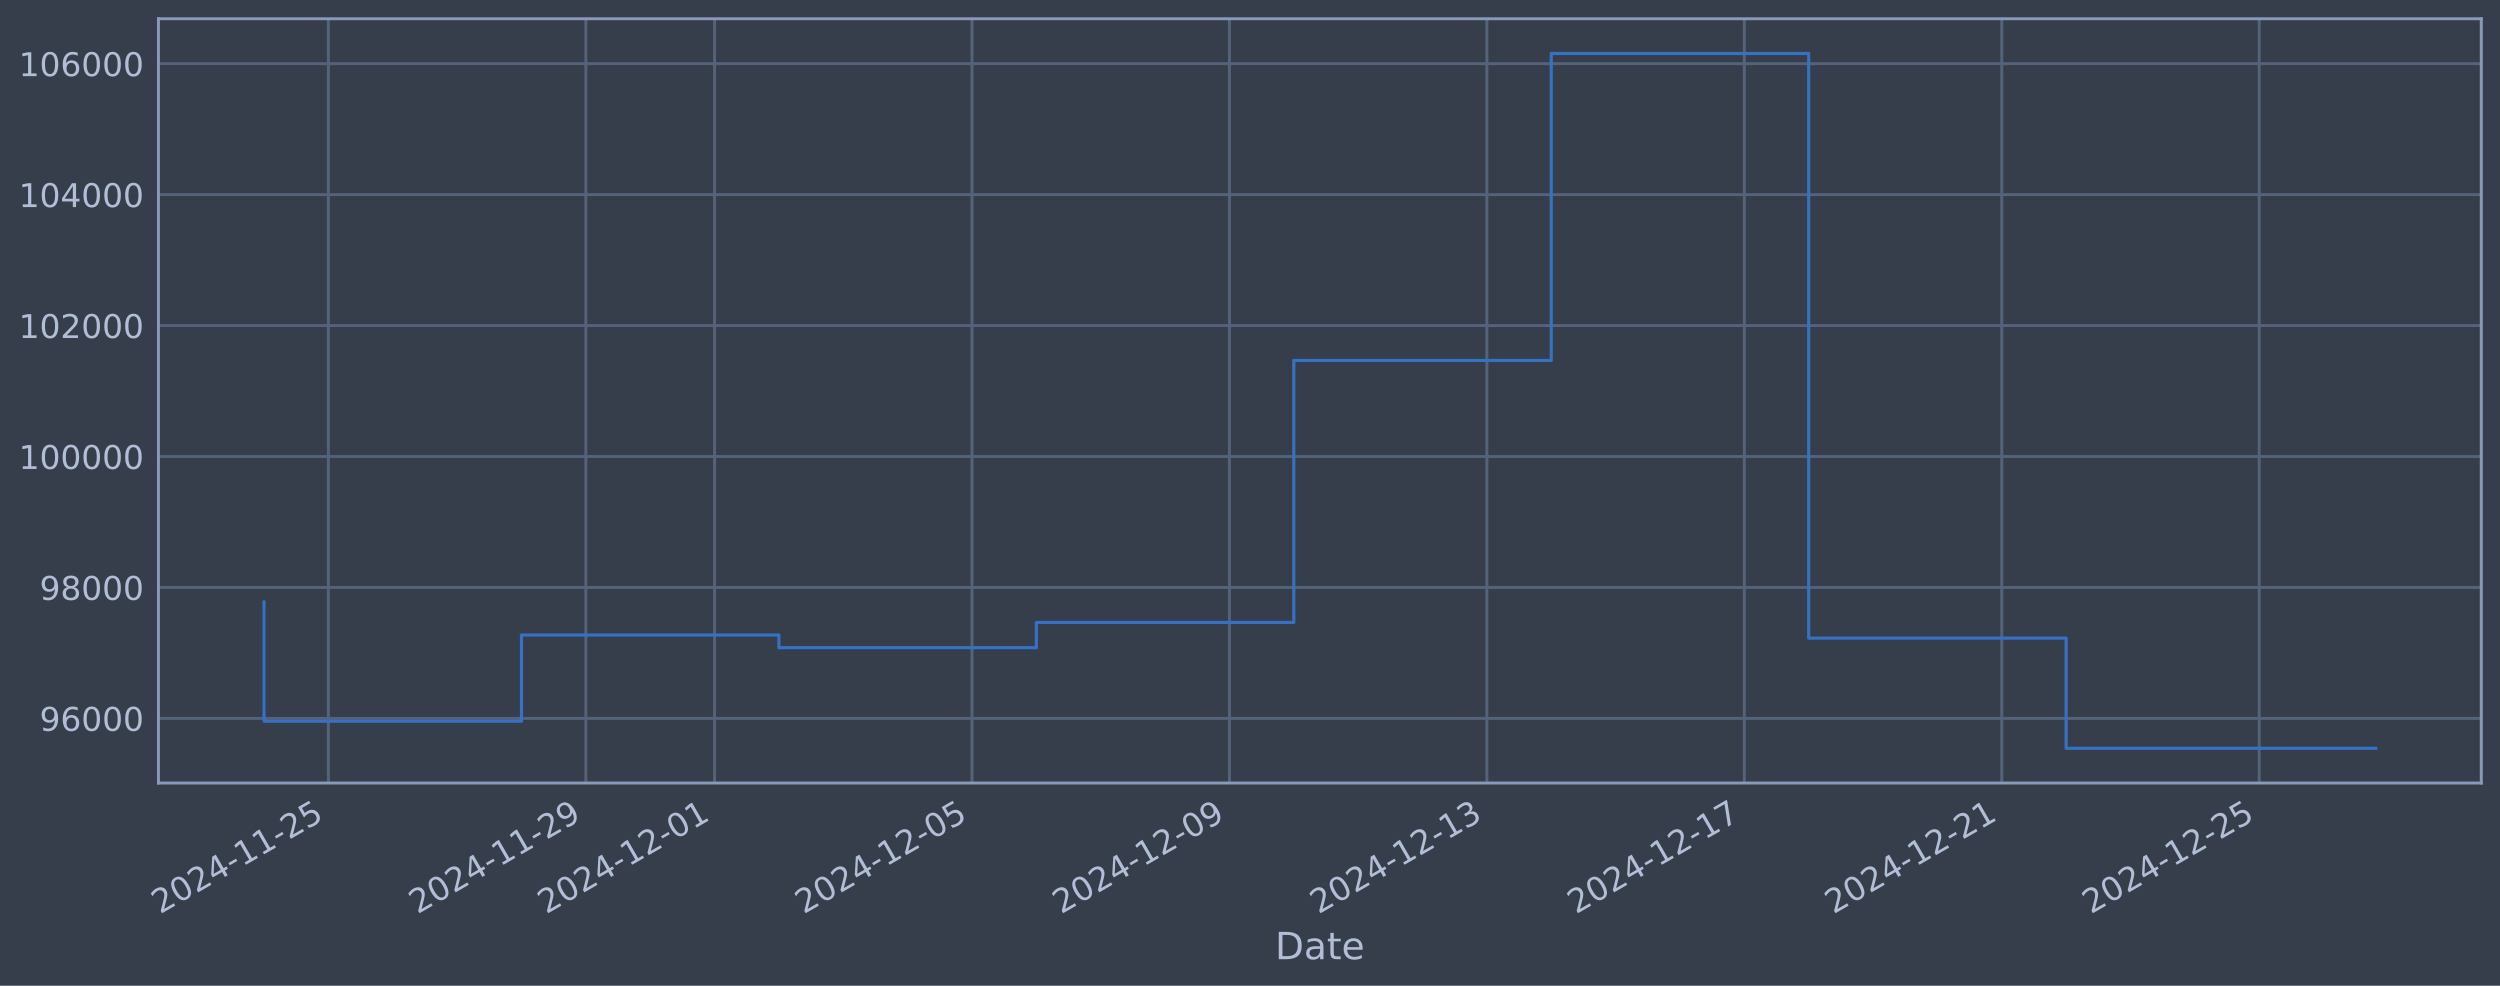
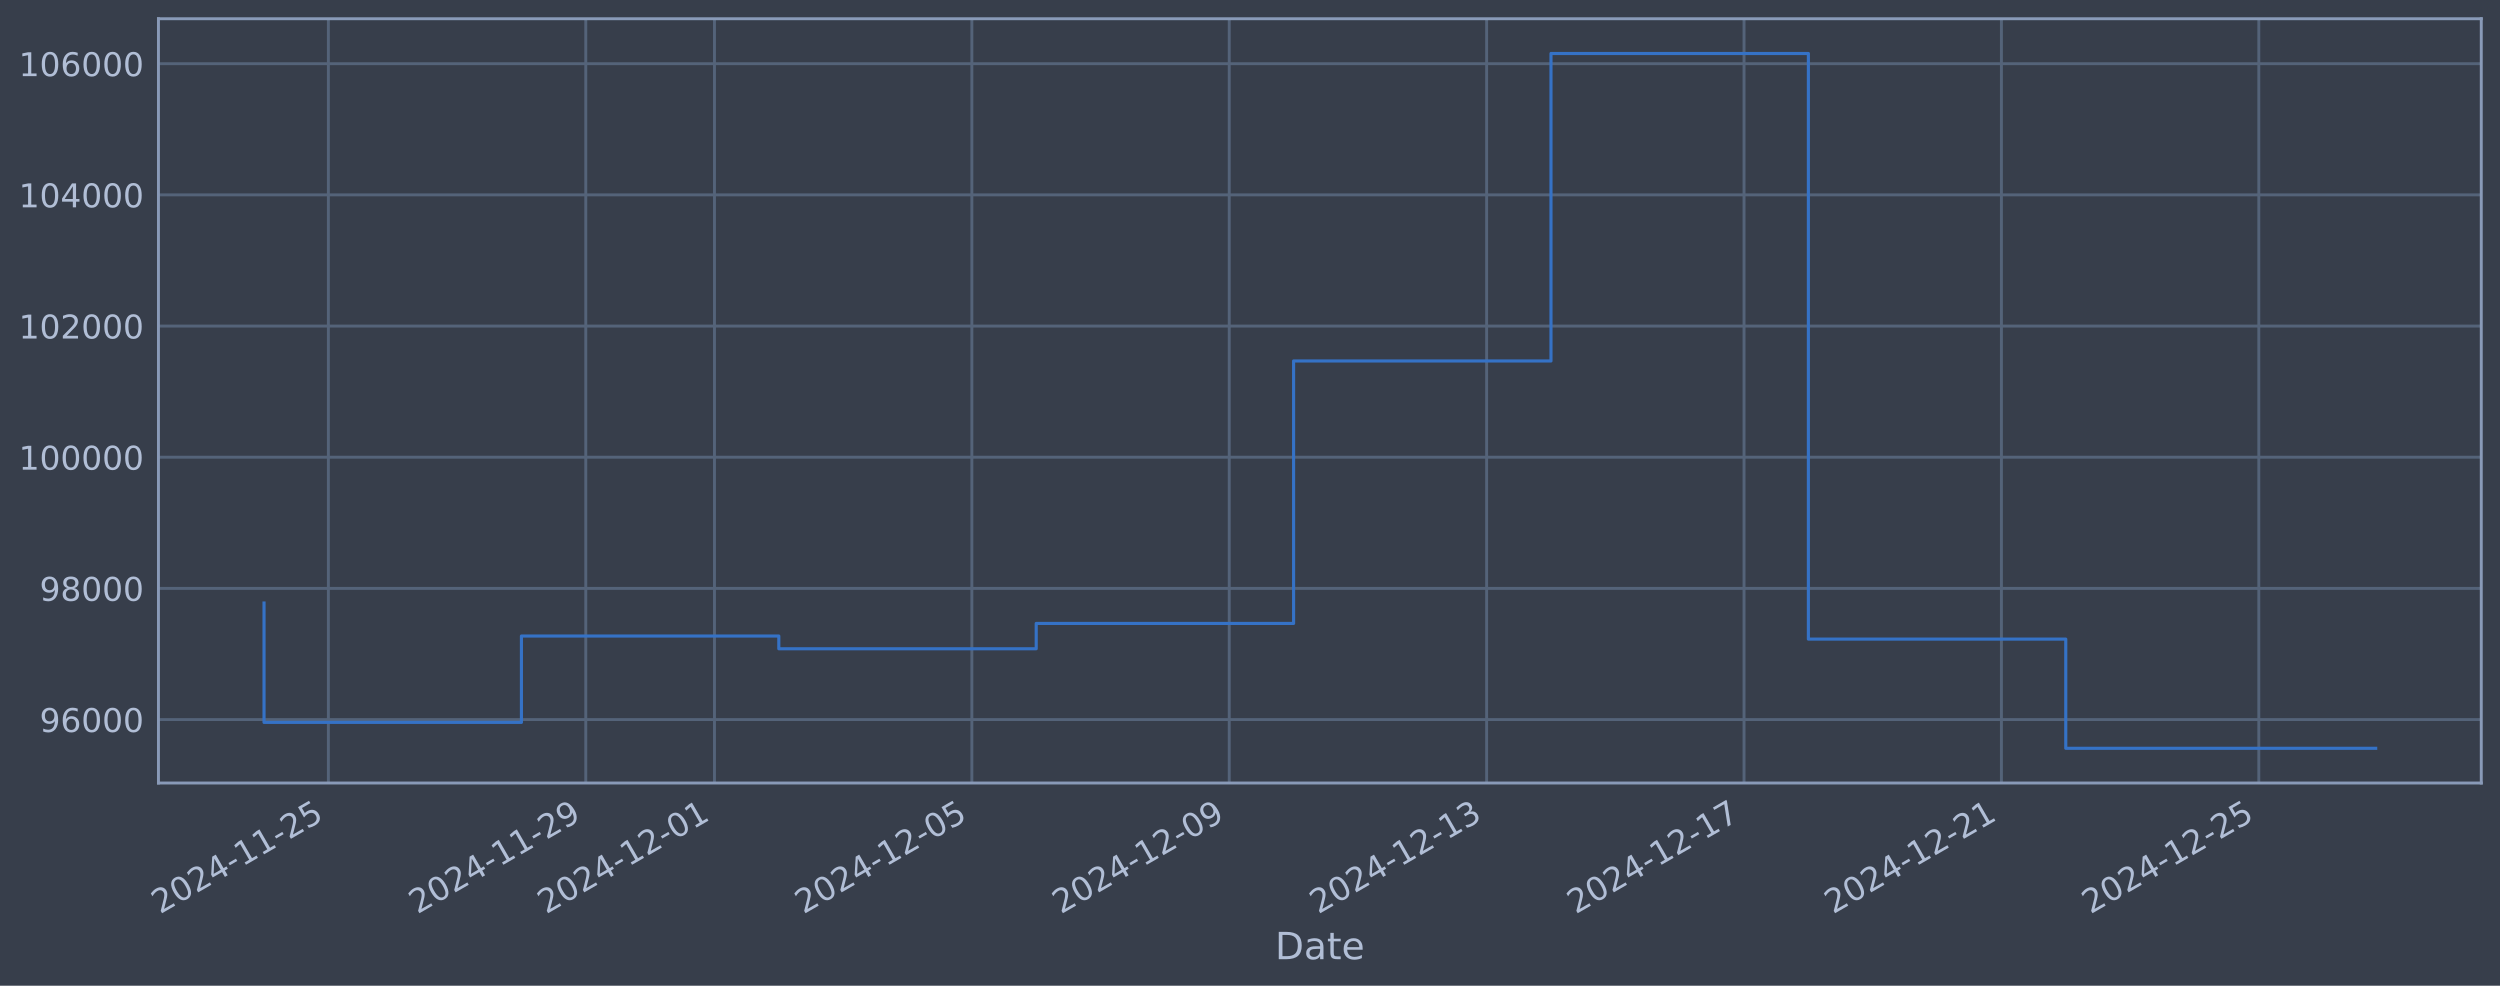
<svg xmlns="http://www.w3.org/2000/svg" xmlns:xlink="http://www.w3.org/1999/xlink" width="960.9pt" height="378.87pt" viewBox="0 0 960.9 378.87" version="1.1">
  <defs>
    <style type="text/css">*{stroke-linejoin: round; stroke-linecap: butt}</style>
  </defs>
  <g id="figure_1">
    <g id="patch_1">
      <path d="M 0 378.87  L 960.9 378.87  L 960.9 0  L 0 0  z " style="fill: #373e4b" />
    </g>
    <g id="axes_1">
      <g id="patch_2">
        <path d="M 60.901 300.96  L 953.701 300.96  L 953.701 7.2  L 60.901 7.2  z " style="fill: #373e4b" />
      </g>
      <g id="matplotlib.axis_1">
        <g id="xtick_1">
          <g id="line2d_1">
-             <path d="M 126.22 300.96  L 126.22 7.2  " clip-path="url(#p2aa045e43a)" style="fill: none; stroke: #546379; stroke-width: 1.12; stroke-linecap: square" />
+             <path d="M 126.215 300.96  L 126.215 7.2  " clip-path="url(#p37c388e91f)" style="fill: none; stroke: #546379; stroke-width: 1.12; stroke-linecap: square" />
          </g>
          <g id="line2d_2" />
          <g id="text_1">
-             <g style="fill: #b1bed6" transform="translate(61.49451 351.4642) rotate(-30) scale(0.126 -0.126)">
+             <g style="fill: #b1bed6" transform="translate(61.48951 351.4642) rotate(-30) scale(0.126 -0.126)">
              <defs>
                <path id="DejaVuSans-32" d="M 1228 531  L 3431 531  L 3431 0  L 469 0  L 469 531  Q 828 903 1448 1529  Q 2069 2156 2228 2338  Q 2531 2678 2651 2914  Q 2772 3150 2772 3378  Q 2772 3750 2511 3984  Q 2250 4219 1831 4219  Q 1534 4219 1204 4116  Q 875 4013 500 3803  L 500 4441  Q 881 4594 1212 4672  Q 1544 4750 1819 4750  Q 2544 4750 2975 4387  Q 3406 4025 3406 3419  Q 3406 3131 3298 2873  Q 3191 2616 2906 2266  Q 2828 2175 2409 1742  Q 1991 1309 1228 531  z " transform="scale(0.015625)" />
                <path id="DejaVuSans-30" d="M 2034 4250  Q 1547 4250 1301 3770  Q 1056 3291 1056 2328  Q 1056 1369 1301 889  Q 1547 409 2034 409  Q 2525 409 2770 889  Q 3016 1369 3016 2328  Q 3016 3291 2770 3770  Q 2525 4250 2034 4250  z M 2034 4750  Q 2819 4750 3233 4129  Q 3647 3509 3647 2328  Q 3647 1150 3233 529  Q 2819 -91 2034 -91  Q 1250 -91 836 529  Q 422 1150 422 2328  Q 422 3509 836 4129  Q 1250 4750 2034 4750  z " transform="scale(0.015625)" />
                <path id="DejaVuSans-34" d="M 2419 4116  L 825 1625  L 2419 1625  L 2419 4116  z M 2253 4666  L 3047 4666  L 3047 1625  L 3713 1625  L 3713 1100  L 3047 1100  L 3047 0  L 2419 0  L 2419 1100  L 313 1100  L 313 1709  L 2253 4666  z " transform="scale(0.015625)" />
                <path id="DejaVuSans-2d" d="M 313 2009  L 1997 2009  L 1997 1497  L 313 1497  L 313 2009  z " transform="scale(0.015625)" />
                <path id="DejaVuSans-31" d="M 794 531  L 1825 531  L 1825 4091  L 703 3866  L 703 4441  L 1819 4666  L 2450 4666  L 2450 531  L 3481 531  L 3481 0  L 794 0  L 794 531  z " transform="scale(0.015625)" />
                <path id="DejaVuSans-35" d="M 691 4666  L 3169 4666  L 3169 4134  L 1269 4134  L 1269 2991  Q 1406 3038 1543 3061  Q 1681 3084 1819 3084  Q 2600 3084 3056 2656  Q 3513 2228 3513 1497  Q 3513 744 3044 326  Q 2575 -91 1722 -91  Q 1428 -91 1123 -41  Q 819 9 494 109  L 494 744  Q 775 591 1075 516  Q 1375 441 1709 441  Q 2250 441 2565 725  Q 2881 1009 2881 1497  Q 2881 1984 2565 2268  Q 2250 2553 1709 2553  Q 1456 2553 1204 2497  Q 953 2441 691 2322  L 691 4666  z " transform="scale(0.015625)" />
              </defs>
              <use xlink:href="#DejaVuSans-32" />
              <use xlink:href="#DejaVuSans-30" transform="translate(63.62305 0)" />
              <use xlink:href="#DejaVuSans-32" transform="translate(127.2461 0)" />
              <use xlink:href="#DejaVuSans-34" transform="translate(190.8691 0)" />
              <use xlink:href="#DejaVuSans-2d" transform="translate(254.4922 0)" />
              <use xlink:href="#DejaVuSans-31" transform="translate(290.5762 0)" />
              <use xlink:href="#DejaVuSans-31" transform="translate(354.1992 0)" />
              <use xlink:href="#DejaVuSans-2d" transform="translate(417.8223 0)" />
              <use xlink:href="#DejaVuSans-32" transform="translate(453.9062 0)" />
              <use xlink:href="#DejaVuSans-35" transform="translate(517.5293 0)" />
            </g>
          </g>
        </g>
        <g id="xtick_2">
          <g id="line2d_3">
-             <path d="M 225.171 300.96  L 225.171 7.2  " clip-path="url(#p2aa045e43a)" style="fill: none; stroke: #546379; stroke-width: 1.12; stroke-linecap: square" />
+             <path d="M 225.146 300.96  L 225.146 7.2  " clip-path="url(#p37c388e91f)" style="fill: none; stroke: #546379; stroke-width: 1.12; stroke-linecap: square" />
          </g>
          <g id="line2d_4" />
          <g id="text_2">
-             <g style="fill: #b1bed6" transform="translate(160.4453 351.4642) rotate(-30) scale(0.126 -0.126)">
+             <g style="fill: #b1bed6" transform="translate(160.4203 351.4642) rotate(-30) scale(0.126 -0.126)">
              <defs>
                <path id="DejaVuSans-39" d="M 703 97  L 703 672  Q 941 559 1184 500  Q 1428 441 1663 441  Q 2288 441 2617 861  Q 2947 1281 2994 2138  Q 2813 1869 2534 1725  Q 2256 1581 1919 1581  Q 1219 1581 811 2004  Q 403 2428 403 3163  Q 403 3881 828 4315  Q 1253 4750 1959 4750  Q 2769 4750 3195 4129  Q 3622 3509 3622 2328  Q 3622 1225 3098 567  Q 2575 -91 1691 -91  Q 1453 -91 1209 -44  Q 966 3 703 97  z M 1959 2075  Q 2384 2075 2632 2365  Q 2881 2656 2881 3163  Q 2881 3666 2632 3958  Q 2384 4250 1959 4250  Q 1534 4250 1286 3958  Q 1038 3666 1038 3163  Q 1038 2656 1286 2365  Q 1534 2075 1959 2075  z " transform="scale(0.015625)" />
              </defs>
              <use xlink:href="#DejaVuSans-32" />
              <use xlink:href="#DejaVuSans-30" transform="translate(63.62305 0)" />
              <use xlink:href="#DejaVuSans-32" transform="translate(127.2461 0)" />
              <use xlink:href="#DejaVuSans-34" transform="translate(190.8691 0)" />
              <use xlink:href="#DejaVuSans-2d" transform="translate(254.4922 0)" />
              <use xlink:href="#DejaVuSans-31" transform="translate(290.5762 0)" />
              <use xlink:href="#DejaVuSans-31" transform="translate(354.1992 0)" />
              <use xlink:href="#DejaVuSans-2d" transform="translate(417.8223 0)" />
              <use xlink:href="#DejaVuSans-32" transform="translate(453.9062 0)" />
              <use xlink:href="#DejaVuSans-39" transform="translate(517.5293 0)" />
            </g>
          </g>
        </g>
        <g id="xtick_3">
          <g id="line2d_5">
-             <path d="M 274.646 300.96  L 274.646 7.2  " clip-path="url(#p2aa045e43a)" style="fill: none; stroke: #546379; stroke-width: 1.12; stroke-linecap: square" />
+             <path d="M 274.611 300.96  L 274.611 7.2  " clip-path="url(#p37c388e91f)" style="fill: none; stroke: #546379; stroke-width: 1.12; stroke-linecap: square" />
          </g>
          <g id="line2d_6" />
          <g id="text_3">
-             <g style="fill: #b1bed6" transform="translate(209.9207 351.4642) rotate(-30) scale(0.126 -0.126)">
+             <g style="fill: #b1bed6" transform="translate(209.8857 351.4642) rotate(-30) scale(0.126 -0.126)">
              <use xlink:href="#DejaVuSans-32" />
              <use xlink:href="#DejaVuSans-30" transform="translate(63.62305 0)" />
              <use xlink:href="#DejaVuSans-32" transform="translate(127.2461 0)" />
              <use xlink:href="#DejaVuSans-34" transform="translate(190.8691 0)" />
              <use xlink:href="#DejaVuSans-2d" transform="translate(254.4922 0)" />
              <use xlink:href="#DejaVuSans-31" transform="translate(290.5762 0)" />
              <use xlink:href="#DejaVuSans-32" transform="translate(354.1992 0)" />
              <use xlink:href="#DejaVuSans-2d" transform="translate(417.8223 0)" />
              <use xlink:href="#DejaVuSans-30" transform="translate(453.9062 0)" />
              <use xlink:href="#DejaVuSans-31" transform="translate(517.5293 0)" />
            </g>
          </g>
        </g>
        <g id="xtick_4">
          <g id="line2d_7">
-             <path d="M 373.597 300.96  L 373.597 7.2  " clip-path="url(#p2aa045e43a)" style="fill: none; stroke: #546379; stroke-width: 1.12; stroke-linecap: square" />
+             <path d="M 373.542 300.96  L 373.542 7.2  " clip-path="url(#p37c388e91f)" style="fill: none; stroke: #546379; stroke-width: 1.12; stroke-linecap: square" />
          </g>
          <g id="line2d_8" />
          <g id="text_4">
-             <g style="fill: #b1bed6" transform="translate(308.8715 351.4642) rotate(-30) scale(0.126 -0.126)">
+             <g style="fill: #b1bed6" transform="translate(308.8166 351.4642) rotate(-30) scale(0.126 -0.126)">
              <use xlink:href="#DejaVuSans-32" />
              <use xlink:href="#DejaVuSans-30" transform="translate(63.62305 0)" />
              <use xlink:href="#DejaVuSans-32" transform="translate(127.2461 0)" />
              <use xlink:href="#DejaVuSans-34" transform="translate(190.8691 0)" />
              <use xlink:href="#DejaVuSans-2d" transform="translate(254.4922 0)" />
              <use xlink:href="#DejaVuSans-31" transform="translate(290.5762 0)" />
              <use xlink:href="#DejaVuSans-32" transform="translate(354.1992 0)" />
              <use xlink:href="#DejaVuSans-2d" transform="translate(417.8223 0)" />
              <use xlink:href="#DejaVuSans-30" transform="translate(453.9062 0)" />
              <use xlink:href="#DejaVuSans-35" transform="translate(517.5293 0)" />
            </g>
          </g>
        </g>
        <g id="xtick_5">
          <g id="line2d_9">
-             <path d="M 472.548 300.96  L 472.548 7.2  " clip-path="url(#p2aa045e43a)" style="fill: none; stroke: #546379; stroke-width: 1.12; stroke-linecap: square" />
+             <path d="M 472.473 300.96  L 472.473 7.2  " clip-path="url(#p37c388e91f)" style="fill: none; stroke: #546379; stroke-width: 1.12; stroke-linecap: square" />
          </g>
          <g id="line2d_10" />
          <g id="text_5">
-             <g style="fill: #b1bed6" transform="translate(407.8222 351.4642) rotate(-30) scale(0.126 -0.126)">
+             <g style="fill: #b1bed6" transform="translate(407.7474 351.4642) rotate(-30) scale(0.126 -0.126)">
              <use xlink:href="#DejaVuSans-32" />
              <use xlink:href="#DejaVuSans-30" transform="translate(63.62305 0)" />
              <use xlink:href="#DejaVuSans-32" transform="translate(127.2461 0)" />
              <use xlink:href="#DejaVuSans-34" transform="translate(190.8691 0)" />
              <use xlink:href="#DejaVuSans-2d" transform="translate(254.4922 0)" />
              <use xlink:href="#DejaVuSans-31" transform="translate(290.5762 0)" />
              <use xlink:href="#DejaVuSans-32" transform="translate(354.1992 0)" />
              <use xlink:href="#DejaVuSans-2d" transform="translate(417.8223 0)" />
              <use xlink:href="#DejaVuSans-30" transform="translate(453.9062 0)" />
              <use xlink:href="#DejaVuSans-39" transform="translate(517.5293 0)" />
            </g>
          </g>
        </g>
        <g id="xtick_6">
          <g id="line2d_11">
-             <path d="M 571.499 300.96  L 571.499 7.2  " clip-path="url(#p2aa045e43a)" style="fill: none; stroke: #546379; stroke-width: 1.12; stroke-linecap: square" />
+             <path d="M 571.404 300.96  L 571.404 7.2  " clip-path="url(#p37c388e91f)" style="fill: none; stroke: #546379; stroke-width: 1.12; stroke-linecap: square" />
          </g>
          <g id="line2d_12" />
          <g id="text_6">
-             <g style="fill: #b1bed6" transform="translate(506.773 351.4642) rotate(-30) scale(0.126 -0.126)">
+             <g style="fill: #b1bed6" transform="translate(506.6782 351.4642) rotate(-30) scale(0.126 -0.126)">
              <defs>
                <path id="DejaVuSans-33" d="M 2597 2516  Q 3050 2419 3304 2112  Q 3559 1806 3559 1356  Q 3559 666 3084 287  Q 2609 -91 1734 -91  Q 1441 -91 1130 -33  Q 819 25 488 141  L 488 750  Q 750 597 1062 519  Q 1375 441 1716 441  Q 2309 441 2620 675  Q 2931 909 2931 1356  Q 2931 1769 2642 2001  Q 2353 2234 1838 2234  L 1294 2234  L 1294 2753  L 1863 2753  Q 2328 2753 2575 2939  Q 2822 3125 2822 3475  Q 2822 3834 2567 4026  Q 2313 4219 1838 4219  Q 1578 4219 1281 4162  Q 984 4106 628 3988  L 628 4550  Q 988 4650 1302 4700  Q 1616 4750 1894 4750  Q 2613 4750 3031 4423  Q 3450 4097 3450 3541  Q 3450 3153 3228 2886  Q 3006 2619 2597 2516  z " transform="scale(0.015625)" />
              </defs>
              <use xlink:href="#DejaVuSans-32" />
              <use xlink:href="#DejaVuSans-30" transform="translate(63.62305 0)" />
              <use xlink:href="#DejaVuSans-32" transform="translate(127.2461 0)" />
              <use xlink:href="#DejaVuSans-34" transform="translate(190.8691 0)" />
              <use xlink:href="#DejaVuSans-2d" transform="translate(254.4922 0)" />
              <use xlink:href="#DejaVuSans-31" transform="translate(290.5762 0)" />
              <use xlink:href="#DejaVuSans-32" transform="translate(354.1992 0)" />
              <use xlink:href="#DejaVuSans-2d" transform="translate(417.8223 0)" />
              <use xlink:href="#DejaVuSans-31" transform="translate(453.9062 0)" />
              <use xlink:href="#DejaVuSans-33" transform="translate(517.5293 0)" />
            </g>
          </g>
        </g>
        <g id="xtick_7">
          <g id="line2d_13">
-             <path d="M 670.449 300.96  L 670.449 7.2  " clip-path="url(#p2aa045e43a)" style="fill: none; stroke: #546379; stroke-width: 1.12; stroke-linecap: square" />
+             <path d="M 670.335 300.96  L 670.335 7.2  " clip-path="url(#p37c388e91f)" style="fill: none; stroke: #546379; stroke-width: 1.12; stroke-linecap: square" />
          </g>
          <g id="line2d_14" />
          <g id="text_7">
-             <g style="fill: #b1bed6" transform="translate(605.7238 351.4642) rotate(-30) scale(0.126 -0.126)">
+             <g style="fill: #b1bed6" transform="translate(605.609 351.4642) rotate(-30) scale(0.126 -0.126)">
              <defs>
                <path id="DejaVuSans-37" d="M 525 4666  L 3525 4666  L 3525 4397  L 1831 0  L 1172 0  L 2766 4134  L 525 4134  L 525 4666  z " transform="scale(0.015625)" />
              </defs>
              <use xlink:href="#DejaVuSans-32" />
              <use xlink:href="#DejaVuSans-30" transform="translate(63.62305 0)" />
              <use xlink:href="#DejaVuSans-32" transform="translate(127.2461 0)" />
              <use xlink:href="#DejaVuSans-34" transform="translate(190.8691 0)" />
              <use xlink:href="#DejaVuSans-2d" transform="translate(254.4922 0)" />
              <use xlink:href="#DejaVuSans-31" transform="translate(290.5762 0)" />
              <use xlink:href="#DejaVuSans-32" transform="translate(354.1992 0)" />
              <use xlink:href="#DejaVuSans-2d" transform="translate(417.8223 0)" />
              <use xlink:href="#DejaVuSans-31" transform="translate(453.9062 0)" />
              <use xlink:href="#DejaVuSans-37" transform="translate(517.5293 0)" />
            </g>
          </g>
        </g>
        <g id="xtick_8">
          <g id="line2d_15">
-             <path d="M 769.4 300.96  L 769.4 7.2  " clip-path="url(#p2aa045e43a)" style="fill: none; stroke: #546379; stroke-width: 1.12; stroke-linecap: square" />
+             <path d="M 769.265 300.96  L 769.265 7.2  " clip-path="url(#p37c388e91f)" style="fill: none; stroke: #546379; stroke-width: 1.12; stroke-linecap: square" />
          </g>
          <g id="line2d_16" />
          <g id="text_8">
-             <g style="fill: #b1bed6" transform="translate(704.6746 351.4642) rotate(-30) scale(0.126 -0.126)">
+             <g style="fill: #b1bed6" transform="translate(704.5399 351.4642) rotate(-30) scale(0.126 -0.126)">
              <use xlink:href="#DejaVuSans-32" />
              <use xlink:href="#DejaVuSans-30" transform="translate(63.62305 0)" />
              <use xlink:href="#DejaVuSans-32" transform="translate(127.2461 0)" />
              <use xlink:href="#DejaVuSans-34" transform="translate(190.8691 0)" />
              <use xlink:href="#DejaVuSans-2d" transform="translate(254.4922 0)" />
              <use xlink:href="#DejaVuSans-31" transform="translate(290.5762 0)" />
              <use xlink:href="#DejaVuSans-32" transform="translate(354.1992 0)" />
              <use xlink:href="#DejaVuSans-2d" transform="translate(417.8223 0)" />
              <use xlink:href="#DejaVuSans-32" transform="translate(453.9062 0)" />
              <use xlink:href="#DejaVuSans-31" transform="translate(517.5293 0)" />
            </g>
          </g>
        </g>
        <g id="xtick_9">
          <g id="line2d_17">
-             <path d="M 868.351 300.96  L 868.351 7.2  " clip-path="url(#p2aa045e43a)" style="fill: none; stroke: #546379; stroke-width: 1.12; stroke-linecap: square" />
+             <path d="M 868.196 300.96  L 868.196 7.2  " clip-path="url(#p37c388e91f)" style="fill: none; stroke: #546379; stroke-width: 1.12; stroke-linecap: square" />
          </g>
          <g id="line2d_18" />
          <g id="text_9">
-             <g style="fill: #b1bed6" transform="translate(803.6254 351.4642) rotate(-30) scale(0.126 -0.126)">
+             <g style="fill: #b1bed6" transform="translate(803.4707 351.4642) rotate(-30) scale(0.126 -0.126)">
              <use xlink:href="#DejaVuSans-32" />
              <use xlink:href="#DejaVuSans-30" transform="translate(63.62305 0)" />
              <use xlink:href="#DejaVuSans-32" transform="translate(127.2461 0)" />
              <use xlink:href="#DejaVuSans-34" transform="translate(190.8691 0)" />
              <use xlink:href="#DejaVuSans-2d" transform="translate(254.4922 0)" />
              <use xlink:href="#DejaVuSans-31" transform="translate(290.5762 0)" />
              <use xlink:href="#DejaVuSans-32" transform="translate(354.1992 0)" />
              <use xlink:href="#DejaVuSans-2d" transform="translate(417.8223 0)" />
              <use xlink:href="#DejaVuSans-32" transform="translate(453.9062 0)" />
              <use xlink:href="#DejaVuSans-35" transform="translate(517.5293 0)" />
            </g>
          </g>
        </g>
        <g id="text_10">
          <g style="fill: #b1bed6" transform="translate(490.0914 368.6753) scale(0.144 -0.144)">
            <defs>
              <path id="DejaVuSans-44" d="M 1259 4147  L 1259 519  L 2022 519  Q 2988 519 3436 956  Q 3884 1394 3884 2338  Q 3884 3275 3436 3711  Q 2988 4147 2022 4147  L 1259 4147  z M 628 4666  L 1925 4666  Q 3281 4666 3915 4102  Q 4550 3538 4550 2338  Q 4550 1131 3912 565  Q 3275 0 1925 0  L 628 0  L 628 4666  z " transform="scale(0.015625)" />
              <path id="DejaVuSans-61" d="M 2194 1759  Q 1497 1759 1228 1600  Q 959 1441 959 1056  Q 959 750 1161 570  Q 1363 391 1709 391  Q 2188 391 2477 730  Q 2766 1069 2766 1631  L 2766 1759  L 2194 1759  z M 3341 1997  L 3341 0  L 2766 0  L 2766 531  Q 2569 213 2275 61  Q 1981 -91 1556 -91  Q 1019 -91 701 211  Q 384 513 384 1019  Q 384 1609 779 1909  Q 1175 2209 1959 2209  L 2766 2209  L 2766 2266  Q 2766 2663 2505 2880  Q 2244 3097 1772 3097  Q 1472 3097 1187 3025  Q 903 2953 641 2809  L 641 3341  Q 956 3463 1253 3523  Q 1550 3584 1831 3584  Q 2591 3584 2966 3190  Q 3341 2797 3341 1997  z " transform="scale(0.015625)" />
              <path id="DejaVuSans-74" d="M 1172 4494  L 1172 3500  L 2356 3500  L 2356 3053  L 1172 3053  L 1172 1153  Q 1172 725 1289 603  Q 1406 481 1766 481  L 2356 481  L 2356 0  L 1766 0  Q 1100 0 847 248  Q 594 497 594 1153  L 594 3053  L 172 3053  L 172 3500  L 594 3500  L 594 4494  L 1172 4494  z " transform="scale(0.015625)" />
              <path id="DejaVuSans-65" d="M 3597 1894  L 3597 1613  L 953 1613  Q 991 1019 1311 708  Q 1631 397 2203 397  Q 2534 397 2845 478  Q 3156 559 3463 722  L 3463 178  Q 3153 47 2828 -22  Q 2503 -91 2169 -91  Q 1331 -91 842 396  Q 353 884 353 1716  Q 353 2575 817 3079  Q 1281 3584 2069 3584  Q 2775 3584 3186 3129  Q 3597 2675 3597 1894  z M 3022 2063  Q 3016 2534 2758 2815  Q 2500 3097 2075 3097  Q 1594 3097 1305 2825  Q 1016 2553 972 2059  L 3022 2063  z " transform="scale(0.015625)" />
            </defs>
            <use xlink:href="#DejaVuSans-44" />
            <use xlink:href="#DejaVuSans-61" transform="translate(77.00195 0)" />
            <use xlink:href="#DejaVuSans-74" transform="translate(138.2812 0)" />
            <use xlink:href="#DejaVuSans-65" transform="translate(177.4902 0)" />
          </g>
        </g>
      </g>
      <g id="matplotlib.axis_2">
        <g id="ytick_1">
          <g id="line2d_19">
-             <path d="M 60.901 276.121  L 953.701 276.121  " clip-path="url(#p2aa045e43a)" style="fill: none; stroke: #546379; stroke-width: 1.12; stroke-linecap: square" />
+             <path d="M 60.901 276.569  L 953.701 276.569  " clip-path="url(#p37c388e91f)" style="fill: none; stroke: #546379; stroke-width: 1.12; stroke-linecap: square" />
          </g>
          <g id="line2d_20" />
          <g id="text_11">
-             <g style="fill: #b1bed6" transform="translate(15.21675 280.908) scale(0.126 -0.126)">
+             <g style="fill: #b1bed6" transform="translate(15.21675 281.3561) scale(0.126 -0.126)">
              <defs>
                <path id="DejaVuSans-36" d="M 2113 2584  Q 1688 2584 1439 2293  Q 1191 2003 1191 1497  Q 1191 994 1439 701  Q 1688 409 2113 409  Q 2538 409 2786 701  Q 3034 994 3034 1497  Q 3034 2003 2786 2293  Q 2538 2584 2113 2584  z M 3366 4563  L 3366 3988  Q 3128 4100 2886 4159  Q 2644 4219 2406 4219  Q 1781 4219 1451 3797  Q 1122 3375 1075 2522  Q 1259 2794 1537 2939  Q 1816 3084 2150 3084  Q 2853 3084 3261 2657  Q 3669 2231 3669 1497  Q 3669 778 3244 343  Q 2819 -91 2113 -91  Q 1303 -91 875 529  Q 447 1150 447 2328  Q 447 3434 972 4092  Q 1497 4750 2381 4750  Q 2619 4750 2861 4703  Q 3103 4656 3366 4563  z " transform="scale(0.015625)" />
              </defs>
              <use xlink:href="#DejaVuSans-39" />
              <use xlink:href="#DejaVuSans-36" transform="translate(63.62305 0)" />
              <use xlink:href="#DejaVuSans-30" transform="translate(127.2461 0)" />
              <use xlink:href="#DejaVuSans-30" transform="translate(190.8691 0)" />
              <use xlink:href="#DejaVuSans-30" transform="translate(254.4922 0)" />
            </g>
          </g>
        </g>
        <g id="ytick_2">
          <g id="line2d_21">
-             <path d="M 60.901 225.792  L 953.701 225.792  " clip-path="url(#p2aa045e43a)" style="fill: none; stroke: #546379; stroke-width: 1.12; stroke-linecap: square" />
+             <path d="M 60.901 226.152  L 953.701 226.152  " clip-path="url(#p37c388e91f)" style="fill: none; stroke: #546379; stroke-width: 1.12; stroke-linecap: square" />
          </g>
          <g id="line2d_22" />
          <g id="text_12">
-             <g style="fill: #b1bed6" transform="translate(15.21675 230.5795) scale(0.126 -0.126)">
+             <g style="fill: #b1bed6" transform="translate(15.21675 230.9394) scale(0.126 -0.126)">
              <defs>
                <path id="DejaVuSans-38" d="M 2034 2216  Q 1584 2216 1326 1975  Q 1069 1734 1069 1313  Q 1069 891 1326 650  Q 1584 409 2034 409  Q 2484 409 2743 651  Q 3003 894 3003 1313  Q 3003 1734 2745 1975  Q 2488 2216 2034 2216  z M 1403 2484  Q 997 2584 770 2862  Q 544 3141 544 3541  Q 544 4100 942 4425  Q 1341 4750 2034 4750  Q 2731 4750 3128 4425  Q 3525 4100 3525 3541  Q 3525 3141 3298 2862  Q 3072 2584 2669 2484  Q 3125 2378 3379 2068  Q 3634 1759 3634 1313  Q 3634 634 3220 271  Q 2806 -91 2034 -91  Q 1263 -91 848 271  Q 434 634 434 1313  Q 434 1759 690 2068  Q 947 2378 1403 2484  z M 1172 3481  Q 1172 3119 1398 2916  Q 1625 2713 2034 2713  Q 2441 2713 2670 2916  Q 2900 3119 2900 3481  Q 2900 3844 2670 4047  Q 2441 4250 2034 4250  Q 1625 4250 1398 4047  Q 1172 3844 1172 3481  z " transform="scale(0.015625)" />
              </defs>
              <use xlink:href="#DejaVuSans-39" />
              <use xlink:href="#DejaVuSans-38" transform="translate(63.62305 0)" />
              <use xlink:href="#DejaVuSans-30" transform="translate(127.2461 0)" />
              <use xlink:href="#DejaVuSans-30" transform="translate(190.8691 0)" />
              <use xlink:href="#DejaVuSans-30" transform="translate(254.4922 0)" />
            </g>
          </g>
        </g>
        <g id="ytick_3">
          <g id="line2d_23">
-             <path d="M 60.901 175.464  L 953.701 175.464  " clip-path="url(#p2aa045e43a)" style="fill: none; stroke: #546379; stroke-width: 1.12; stroke-linecap: square" />
+             <path d="M 60.901 175.736  L 953.701 175.736  " clip-path="url(#p37c388e91f)" style="fill: none; stroke: #546379; stroke-width: 1.12; stroke-linecap: square" />
          </g>
          <g id="line2d_24" />
          <g id="text_13">
-             <g style="fill: #b1bed6" transform="translate(7.2 180.251) scale(0.126 -0.126)">
+             <g style="fill: #b1bed6" transform="translate(7.2 180.5227) scale(0.126 -0.126)">
              <use xlink:href="#DejaVuSans-31" />
              <use xlink:href="#DejaVuSans-30" transform="translate(63.62305 0)" />
              <use xlink:href="#DejaVuSans-30" transform="translate(127.2461 0)" />
              <use xlink:href="#DejaVuSans-30" transform="translate(190.8691 0)" />
              <use xlink:href="#DejaVuSans-30" transform="translate(254.4922 0)" />
              <use xlink:href="#DejaVuSans-30" transform="translate(318.1152 0)" />
            </g>
          </g>
        </g>
        <g id="ytick_4">
          <g id="line2d_25">
-             <path d="M 60.901 125.136  L 953.701 125.136  " clip-path="url(#p2aa045e43a)" style="fill: none; stroke: #546379; stroke-width: 1.12; stroke-linecap: square" />
+             <path d="M 60.901 125.319  L 953.701 125.319  " clip-path="url(#p37c388e91f)" style="fill: none; stroke: #546379; stroke-width: 1.12; stroke-linecap: square" />
          </g>
          <g id="line2d_26" />
          <g id="text_14">
-             <g style="fill: #b1bed6" transform="translate(7.2 129.9226) scale(0.126 -0.126)">
+             <g style="fill: #b1bed6" transform="translate(7.2 130.1059) scale(0.126 -0.126)">
              <use xlink:href="#DejaVuSans-31" />
              <use xlink:href="#DejaVuSans-30" transform="translate(63.62305 0)" />
              <use xlink:href="#DejaVuSans-32" transform="translate(127.2461 0)" />
              <use xlink:href="#DejaVuSans-30" transform="translate(190.8691 0)" />
              <use xlink:href="#DejaVuSans-30" transform="translate(254.4922 0)" />
              <use xlink:href="#DejaVuSans-30" transform="translate(318.1152 0)" />
            </g>
          </g>
        </g>
        <g id="ytick_5">
          <g id="line2d_27">
-             <path d="M 60.901 74.807  L 953.701 74.807  " clip-path="url(#p2aa045e43a)" style="fill: none; stroke: #546379; stroke-width: 1.12; stroke-linecap: square" />
+             <path d="M 60.901 74.902  L 953.701 74.902  " clip-path="url(#p37c388e91f)" style="fill: none; stroke: #546379; stroke-width: 1.12; stroke-linecap: square" />
          </g>
          <g id="line2d_28" />
          <g id="text_15">
-             <g style="fill: #b1bed6" transform="translate(7.2 79.59409) scale(0.126 -0.126)">
+             <g style="fill: #b1bed6" transform="translate(7.2 79.68922) scale(0.126 -0.126)">
              <use xlink:href="#DejaVuSans-31" />
              <use xlink:href="#DejaVuSans-30" transform="translate(63.62305 0)" />
              <use xlink:href="#DejaVuSans-34" transform="translate(127.2461 0)" />
              <use xlink:href="#DejaVuSans-30" transform="translate(190.8691 0)" />
              <use xlink:href="#DejaVuSans-30" transform="translate(254.4922 0)" />
              <use xlink:href="#DejaVuSans-30" transform="translate(318.1152 0)" />
            </g>
          </g>
        </g>
        <g id="ytick_6">
          <g id="line2d_29">
-             <path d="M 60.901 24.479  L 953.701 24.479  " clip-path="url(#p2aa045e43a)" style="fill: none; stroke: #546379; stroke-width: 1.12; stroke-linecap: square" />
+             <path d="M 60.901 24.485  L 953.701 24.485  " clip-path="url(#p37c388e91f)" style="fill: none; stroke: #546379; stroke-width: 1.12; stroke-linecap: square" />
          </g>
          <g id="line2d_30" />
          <g id="text_16">
-             <g style="fill: #b1bed6" transform="translate(7.2 29.26562) scale(0.126 -0.126)">
+             <g style="fill: #b1bed6" transform="translate(7.2 29.2725) scale(0.126 -0.126)">
              <use xlink:href="#DejaVuSans-31" />
              <use xlink:href="#DejaVuSans-30" transform="translate(63.62305 0)" />
              <use xlink:href="#DejaVuSans-36" transform="translate(127.2461 0)" />
              <use xlink:href="#DejaVuSans-30" transform="translate(190.8691 0)" />
              <use xlink:href="#DejaVuSans-30" transform="translate(254.4922 0)" />
              <use xlink:href="#DejaVuSans-30" transform="translate(318.1152 0)" />
            </g>
          </g>
        </g>
      </g>
      <g id="line2d_31">
-         <path d="M 101.482 231.406  L 101.482 277.203  L 200.433 277.203  L 200.433 244.071  L 299.384 244.071  L 299.384 248.955  L 398.335 248.955  L 398.335 239.242  L 497.285 239.242  L 497.285 138.535  L 596.236 138.535  L 596.236 20.553  L 695.187 20.553  L 695.187 245.256  L 794.138 245.256  L 794.138 287.607  L 913.119 287.607  " clip-path="url(#p2aa045e43a)" style="fill: none; stroke: #3572c6; stroke-width: 1.2; stroke-linecap: square" />
+         <path d="M 101.482 231.775  L 101.482 277.653  L 200.413 277.653  L 200.413 244.463  L 299.344 244.463  L 299.344 249.356  L 398.275 249.356  L 398.275 239.625  L 497.206 239.625  L 497.206 138.742  L 596.136 138.742  L 596.136 20.553  L 695.067 20.553  L 695.067 245.65  L 793.998 245.65  L 793.998 287.607  L 913.119 287.607  " clip-path="url(#p37c388e91f)" style="fill: none; stroke: #3572c6; stroke-width: 1.2; stroke-linecap: square" />
      </g>
      <g id="patch_3">
        <path d="M 60.901 300.96  L 60.901 7.2  " style="fill: none; stroke: #899ab8; stroke-width: 1.12; stroke-linejoin: miter; stroke-linecap: square" />
      </g>
      <g id="patch_4">
        <path d="M 953.701 300.96  L 953.701 7.2  " style="fill: none; stroke: #899ab8; stroke-width: 1.12; stroke-linejoin: miter; stroke-linecap: square" />
      </g>
      <g id="patch_5">
        <path d="M 60.901 300.96  L 953.701 300.96  " style="fill: none; stroke: #899ab8; stroke-width: 1.12; stroke-linejoin: miter; stroke-linecap: square" />
      </g>
      <g id="patch_6">
        <path d="M 60.901 7.2  L 953.701 7.2  " style="fill: none; stroke: #899ab8; stroke-width: 1.12; stroke-linejoin: miter; stroke-linecap: square" />
      </g>
    </g>
  </g>
  <defs>
-     <clipPath id="p2aa045e43a">
+     <clipPath id="p37c388e91f">
      <rect x="60.901" y="7.2" width="892.8" height="293.76" />
    </clipPath>
  </defs>
</svg>
